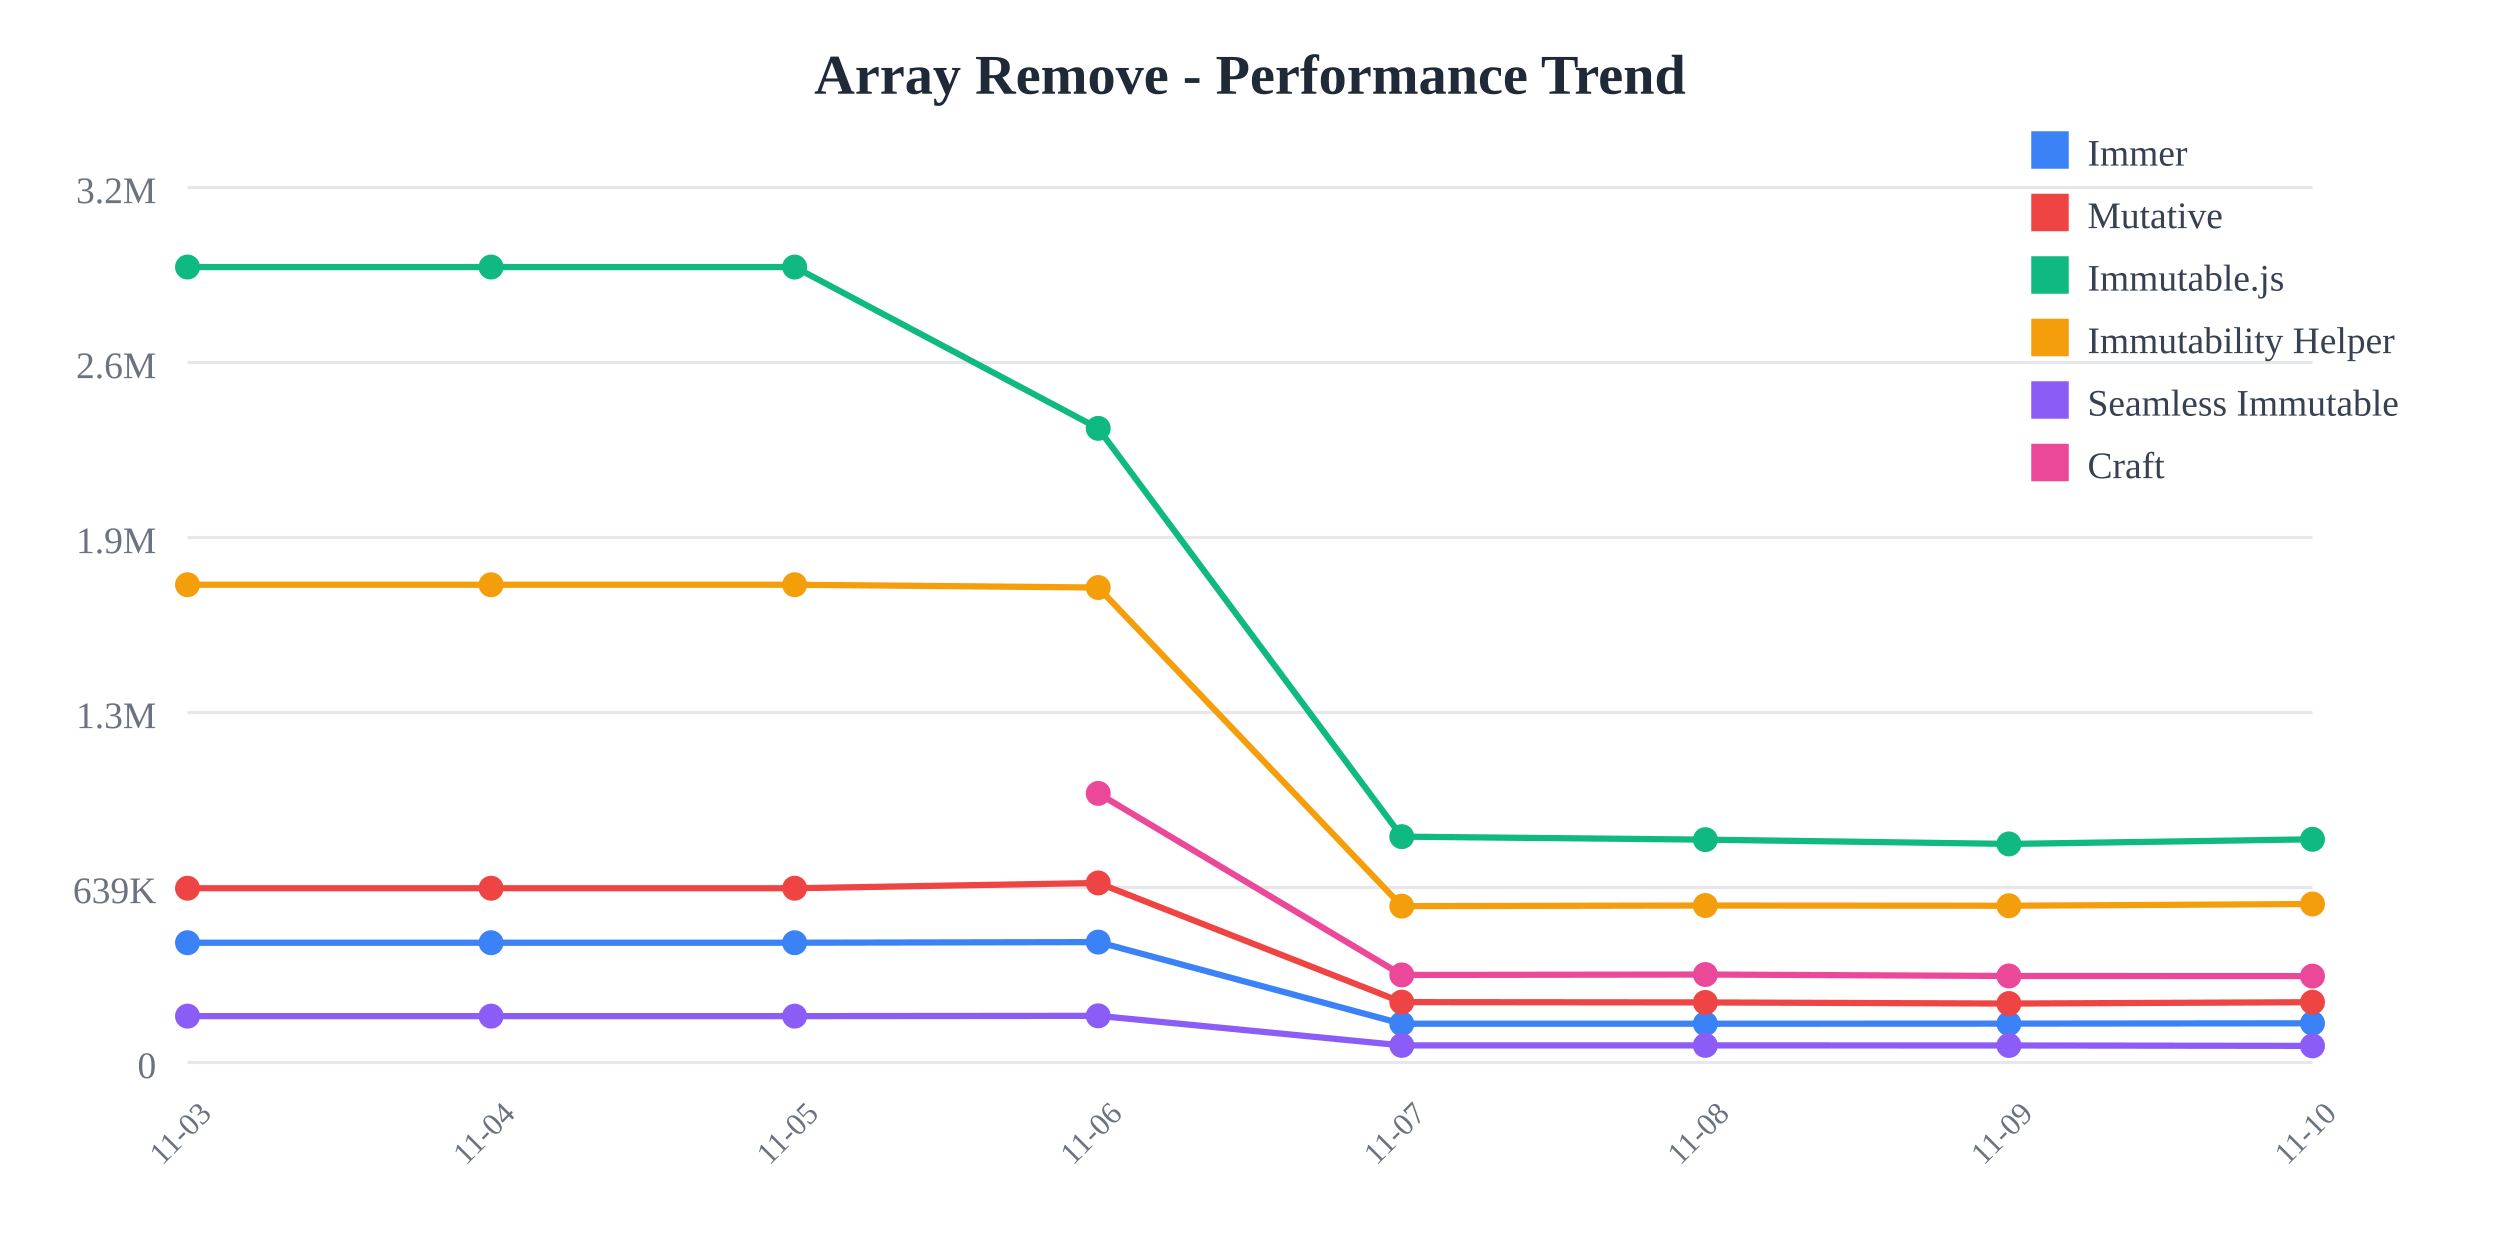
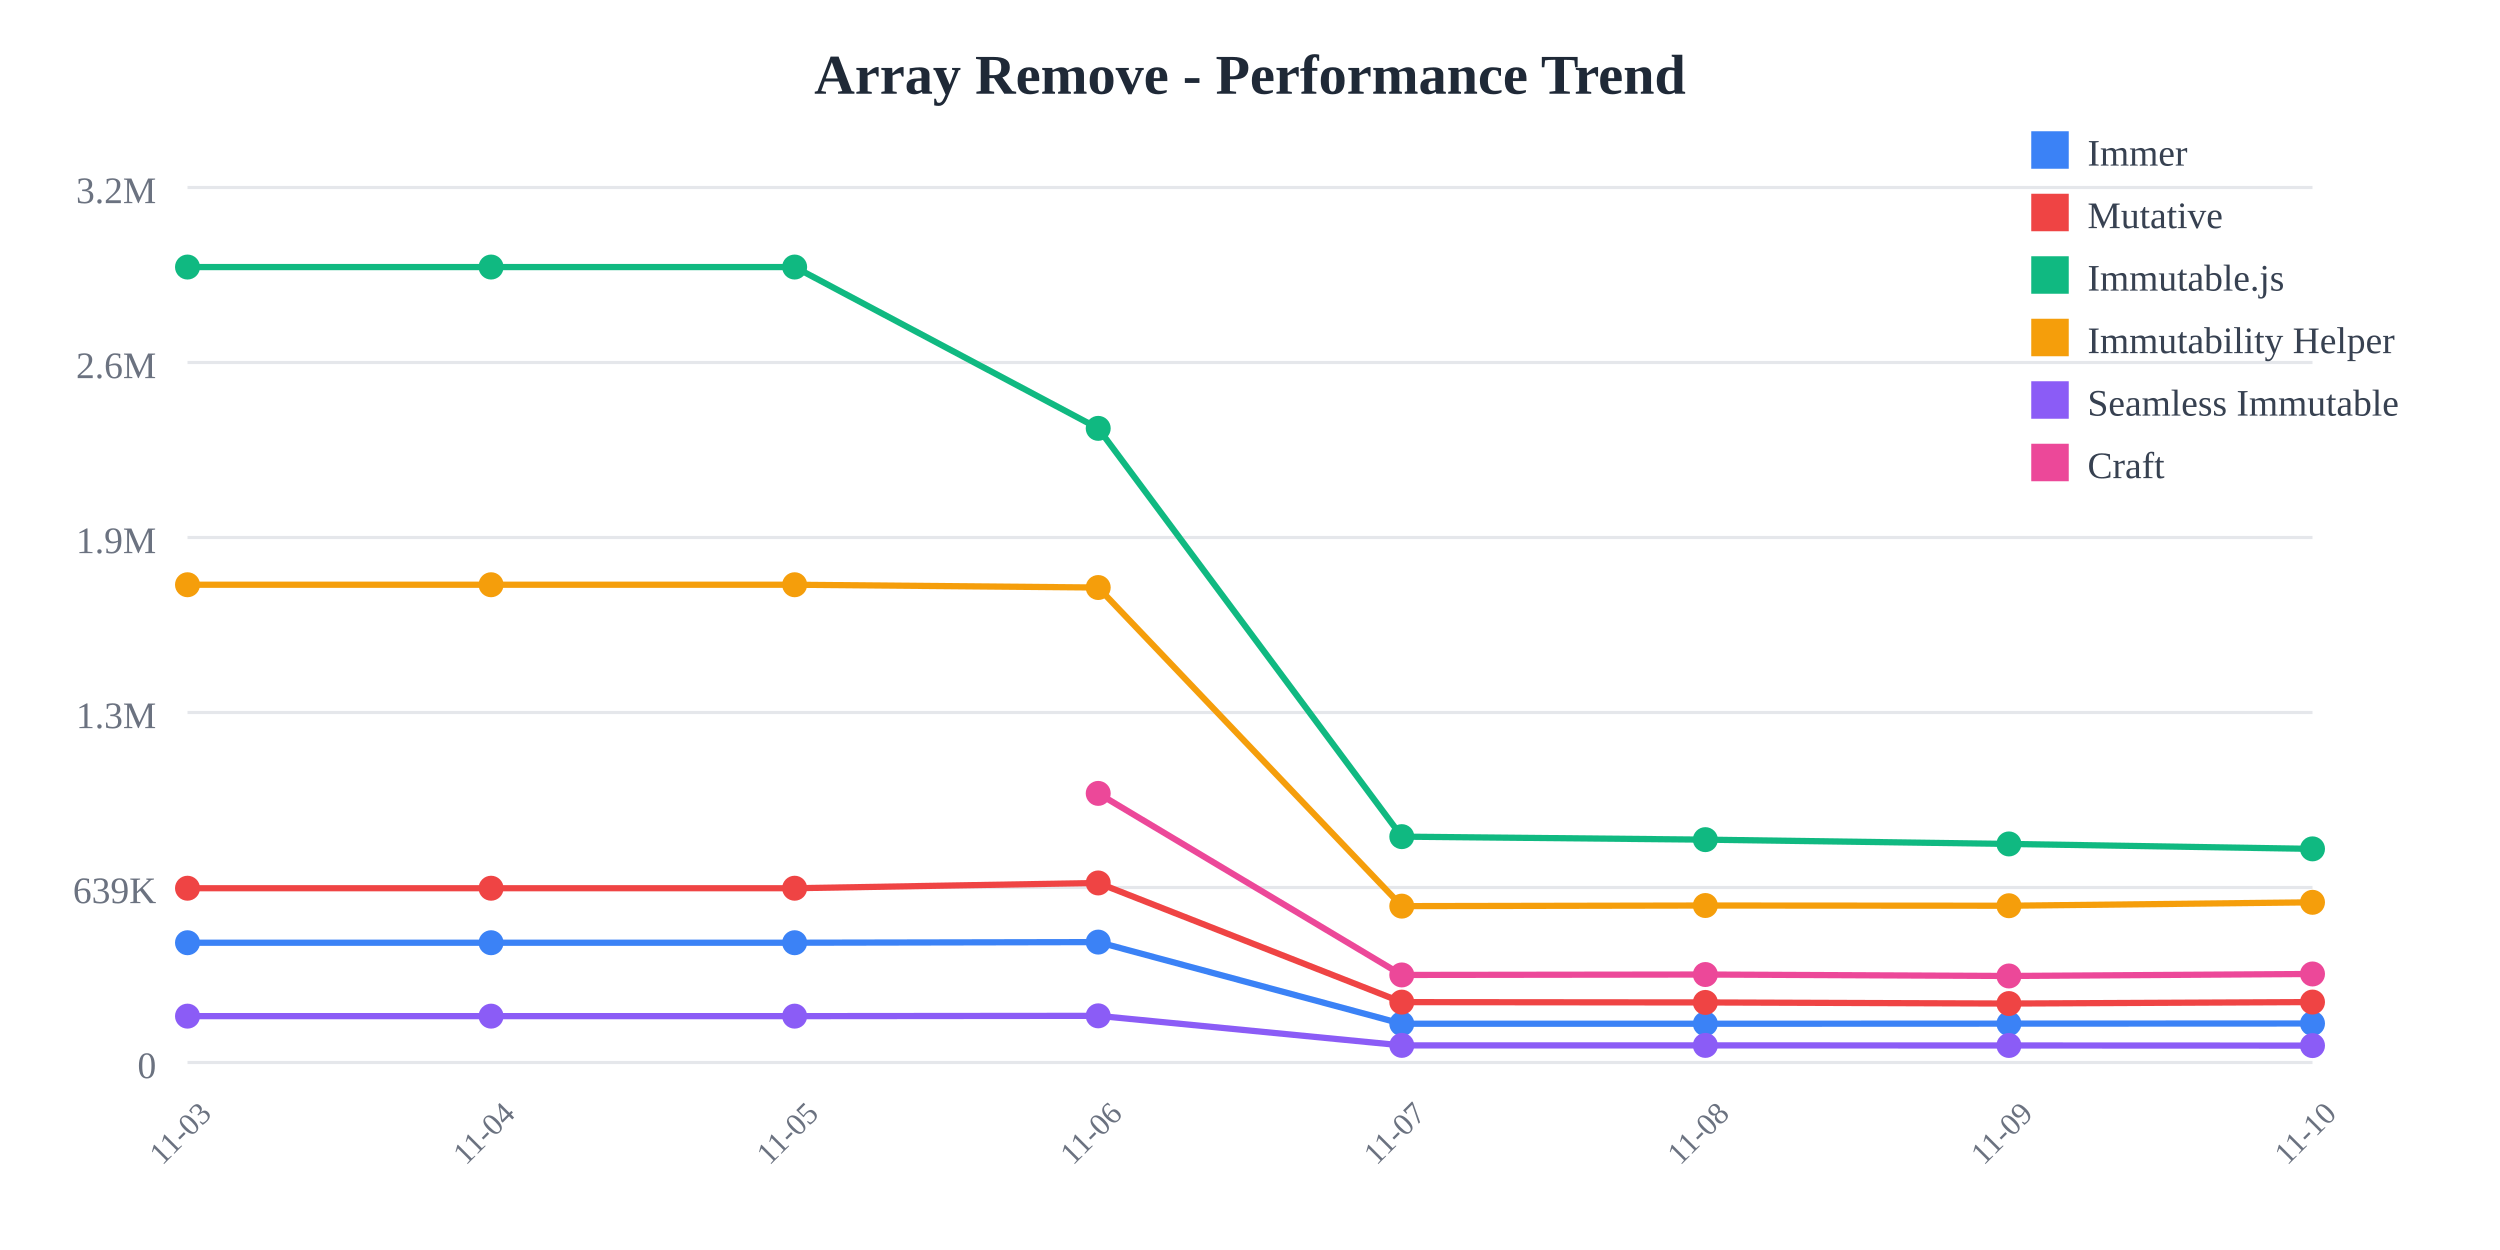
<svg xmlns="http://www.w3.org/2000/svg" width="800" height="400">
  <rect width="800" height="400" fill="white" />
  <text x="400" y="30" text-anchor="middle" font-size="18" font-weight="bold" fill="#1f2937">
    Array Remove - Performance Trend
  </text>
  <line x1="60" y1="60" x2="740" y2="60" stroke="#e5e7eb" stroke-width="1" />
  <text x="50" y="65" text-anchor="end" font-size="12" fill="#6b7280">
    3.2M
  </text>
  <line x1="60" y1="116" x2="740" y2="116" stroke="#e5e7eb" stroke-width="1" />
  <text x="50" y="121" text-anchor="end" font-size="12" fill="#6b7280">
    2.6M
  </text>
  <line x1="60" y1="172" x2="740" y2="172" stroke="#e5e7eb" stroke-width="1" />
  <text x="50" y="177" text-anchor="end" font-size="12" fill="#6b7280">
    1.9M
  </text>
  <line x1="60" y1="228" x2="740" y2="228" stroke="#e5e7eb" stroke-width="1" />
  <text x="50" y="233" text-anchor="end" font-size="12" fill="#6b7280">
    1.3M
  </text>
  <line x1="60" y1="284" x2="740" y2="284" stroke="#e5e7eb" stroke-width="1" />
  <text x="50" y="289" text-anchor="end" font-size="12" fill="#6b7280">
    639K
  </text>
  <line x1="60" y1="340" x2="740" y2="340" stroke="#e5e7eb" stroke-width="1" />
  <text x="50" y="345" text-anchor="end" font-size="12" fill="#6b7280">
    0
  </text>
  <text x="60" y="365" text-anchor="middle" font-size="10" fill="#6b7280" transform="rotate(-45, 60, 365)">
    11-03
  </text>
  <text x="157.143" y="365" text-anchor="middle" font-size="10" fill="#6b7280" transform="rotate(-45, 157.1429, 365)">
    11-04
  </text>
  <text x="254.286" y="365" text-anchor="middle" font-size="10" fill="#6b7280" transform="rotate(-45, 254.2857, 365)">
    11-05
  </text>
  <text x="351.429" y="365" text-anchor="middle" font-size="10" fill="#6b7280" transform="rotate(-45, 351.4286, 365)">
    11-06
  </text>
  <text x="448.571" y="365" text-anchor="middle" font-size="10" fill="#6b7280" transform="rotate(-45, 448.5714, 365)">
    11-07
  </text>
  <text x="545.714" y="365" text-anchor="middle" font-size="10" fill="#6b7280" transform="rotate(-45, 545.7143, 365)">
    11-08
  </text>
  <text x="642.857" y="365" text-anchor="middle" font-size="10" fill="#6b7280" transform="rotate(-45, 642.8571, 365)">
    11-09
  </text>
  <text x="740" y="365" text-anchor="middle" font-size="10" fill="#6b7280" transform="rotate(-45, 740, 365)">
    11-10
  </text>
-   <polyline points="60,301.671 157.143,301.671 254.286,301.671 351.429,301.471 448.571,327.603 545.714,327.603 642.857,327.561 740,327.455" fill="none" stroke="#3b82f6" stroke-width="2" />
+   <polyline points="60,301.671 157.143,301.671 254.286,301.671 351.429,301.471 448.571,327.603 545.714,327.603 642.857,327.561 740,327.518" fill="none" stroke="#3b82f6" stroke-width="2" />
  <circle cx="60" cy="301.671" r="4" fill="#3b82f6" />
  <circle cx="157.143" cy="301.671" r="4" fill="#3b82f6" />
  <circle cx="254.286" cy="301.671" r="4" fill="#3b82f6" />
  <circle cx="351.429" cy="301.471" r="4" fill="#3b82f6" />
  <circle cx="448.571" cy="327.603" r="4" fill="#3b82f6" />
  <circle cx="545.714" cy="327.603" r="4" fill="#3b82f6" />
  <circle cx="642.857" cy="327.561" r="4" fill="#3b82f6" />
-   <circle cx="740" cy="327.455" r="4" fill="#3b82f6" />
-   <polyline points="60,284.232 157.143,284.232 254.286,284.232 351.429,282.548 448.571,320.68 545.714,320.78 642.857,321.138 740,320.706" fill="none" stroke="#ef4444" stroke-width="2" />
+   <circle cx="740" cy="327.518" r="4" fill="#3b82f6" />
+   <polyline points="60,284.232 157.143,284.232 254.286,284.232 351.429,282.548 448.571,320.68 545.714,320.78 642.857,321.138 740,320.661" fill="none" stroke="#ef4444" stroke-width="2" />
  <circle cx="60" cy="284.232" r="4" fill="#ef4444" />
  <circle cx="157.143" cy="284.232" r="4" fill="#ef4444" />
  <circle cx="254.286" cy="284.232" r="4" fill="#ef4444" />
  <circle cx="351.429" cy="282.548" r="4" fill="#ef4444" />
  <circle cx="448.571" cy="320.68" r="4" fill="#ef4444" />
  <circle cx="545.714" cy="320.78" r="4" fill="#ef4444" />
  <circle cx="642.857" cy="321.138" r="4" fill="#ef4444" />
-   <circle cx="740" cy="320.706" r="4" fill="#ef4444" />
-   <polyline points="60,85.455 157.143,85.455 254.286,85.455 351.429,137.076 448.571,267.725 545.714,268.686 642.857,270.061 740,268.576" fill="none" stroke="#10b981" stroke-width="2" />
+   <circle cx="740" cy="320.661" r="4" fill="#ef4444" />
+   <polyline points="60,85.455 157.143,85.455 254.286,85.455 351.429,137.076 448.571,267.725 545.714,268.686 642.857,270.061 740,271.637" fill="none" stroke="#10b981" stroke-width="2" />
  <circle cx="60" cy="85.455" r="4" fill="#10b981" />
  <circle cx="157.143" cy="85.455" r="4" fill="#10b981" />
  <circle cx="254.286" cy="85.455" r="4" fill="#10b981" />
  <circle cx="351.429" cy="137.076" r="4" fill="#10b981" />
  <circle cx="448.571" cy="267.725" r="4" fill="#10b981" />
  <circle cx="545.714" cy="268.686" r="4" fill="#10b981" />
  <circle cx="642.857" cy="270.061" r="4" fill="#10b981" />
-   <circle cx="740" cy="268.576" r="4" fill="#10b981" />
-   <polyline points="60,187.117 157.143,187.117 254.286,187.117 351.429,188.009 448.571,289.963 545.714,289.766 642.857,289.834 740,289.283" fill="none" stroke="#f59e0b" stroke-width="2" />
+   <circle cx="740" cy="271.637" r="4" fill="#10b981" />
+   <polyline points="60,187.117 157.143,187.117 254.286,187.117 351.429,188.009 448.571,289.963 545.714,289.766 642.857,289.834 740,288.741" fill="none" stroke="#f59e0b" stroke-width="2" />
  <circle cx="60" cy="187.117" r="4" fill="#f59e0b" />
  <circle cx="157.143" cy="187.117" r="4" fill="#f59e0b" />
  <circle cx="254.286" cy="187.117" r="4" fill="#f59e0b" />
  <circle cx="351.429" cy="188.009" r="4" fill="#f59e0b" />
  <circle cx="448.571" cy="289.963" r="4" fill="#f59e0b" />
  <circle cx="545.714" cy="289.766" r="4" fill="#f59e0b" />
  <circle cx="642.857" cy="289.834" r="4" fill="#f59e0b" />
-   <circle cx="740" cy="289.283" r="4" fill="#f59e0b" />
-   <polyline points="60,325.166 157.143,325.166 254.286,325.166 351.429,325.069 448.571,334.524 545.714,334.526 642.857,334.55 740,334.681" fill="none" stroke="#8b5cf6" stroke-width="2" />
+   <circle cx="740" cy="288.741" r="4" fill="#f59e0b" />
+   <polyline points="60,325.166 157.143,325.166 254.286,325.166 351.429,325.069 448.571,334.524 545.714,334.526 642.857,334.55 740,334.591" fill="none" stroke="#8b5cf6" stroke-width="2" />
  <circle cx="60" cy="325.166" r="4" fill="#8b5cf6" />
  <circle cx="157.143" cy="325.166" r="4" fill="#8b5cf6" />
  <circle cx="254.286" cy="325.166" r="4" fill="#8b5cf6" />
  <circle cx="351.429" cy="325.069" r="4" fill="#8b5cf6" />
  <circle cx="448.571" cy="334.524" r="4" fill="#8b5cf6" />
  <circle cx="545.714" cy="334.526" r="4" fill="#8b5cf6" />
  <circle cx="642.857" cy="334.55" r="4" fill="#8b5cf6" />
-   <circle cx="740" cy="334.681" r="4" fill="#8b5cf6" />
-   <polyline points="351.429,253.886 448.571,311.982 545.714,311.847 642.857,312.312 740,312.353" fill="none" stroke="#ec4899" stroke-width="2" />
+   <circle cx="740" cy="334.591" r="4" fill="#8b5cf6" />
+   <polyline points="351.429,253.886 448.571,311.982 545.714,311.847 642.857,312.312 740,311.671" fill="none" stroke="#ec4899" stroke-width="2" />
  <circle cx="351.429" cy="253.886" r="4" fill="#ec4899" />
  <circle cx="448.571" cy="311.982" r="4" fill="#ec4899" />
  <circle cx="545.714" cy="311.847" r="4" fill="#ec4899" />
  <circle cx="642.857" cy="312.312" r="4" fill="#ec4899" />
-   <circle cx="740" cy="312.353" r="4" fill="#ec4899" />
+   <circle cx="740" cy="311.671" r="4" fill="#ec4899" />
  <rect x="650" y="42" width="12" height="12" fill="#3b82f6" />
  <text x="668" y="53" font-size="12" fill="#374151">Immer</text>
  <rect x="650" y="62" width="12" height="12" fill="#ef4444" />
  <text x="668" y="73" font-size="12" fill="#374151">Mutative</text>
  <rect x="650" y="82" width="12" height="12" fill="#10b981" />
  <text x="668" y="93" font-size="12" fill="#374151">Immutable.js</text>
  <rect x="650" y="102" width="12" height="12" fill="#f59e0b" />
  <text x="668" y="113" font-size="12" fill="#374151">Immutability Helper</text>
  <rect x="650" y="122" width="12" height="12" fill="#8b5cf6" />
  <text x="668" y="133" font-size="12" fill="#374151">Seamless Immutable</text>
  <rect x="650" y="142" width="12" height="12" fill="#ec4899" />
  <text x="668" y="153" font-size="12" fill="#374151">Craft</text>
</svg>
